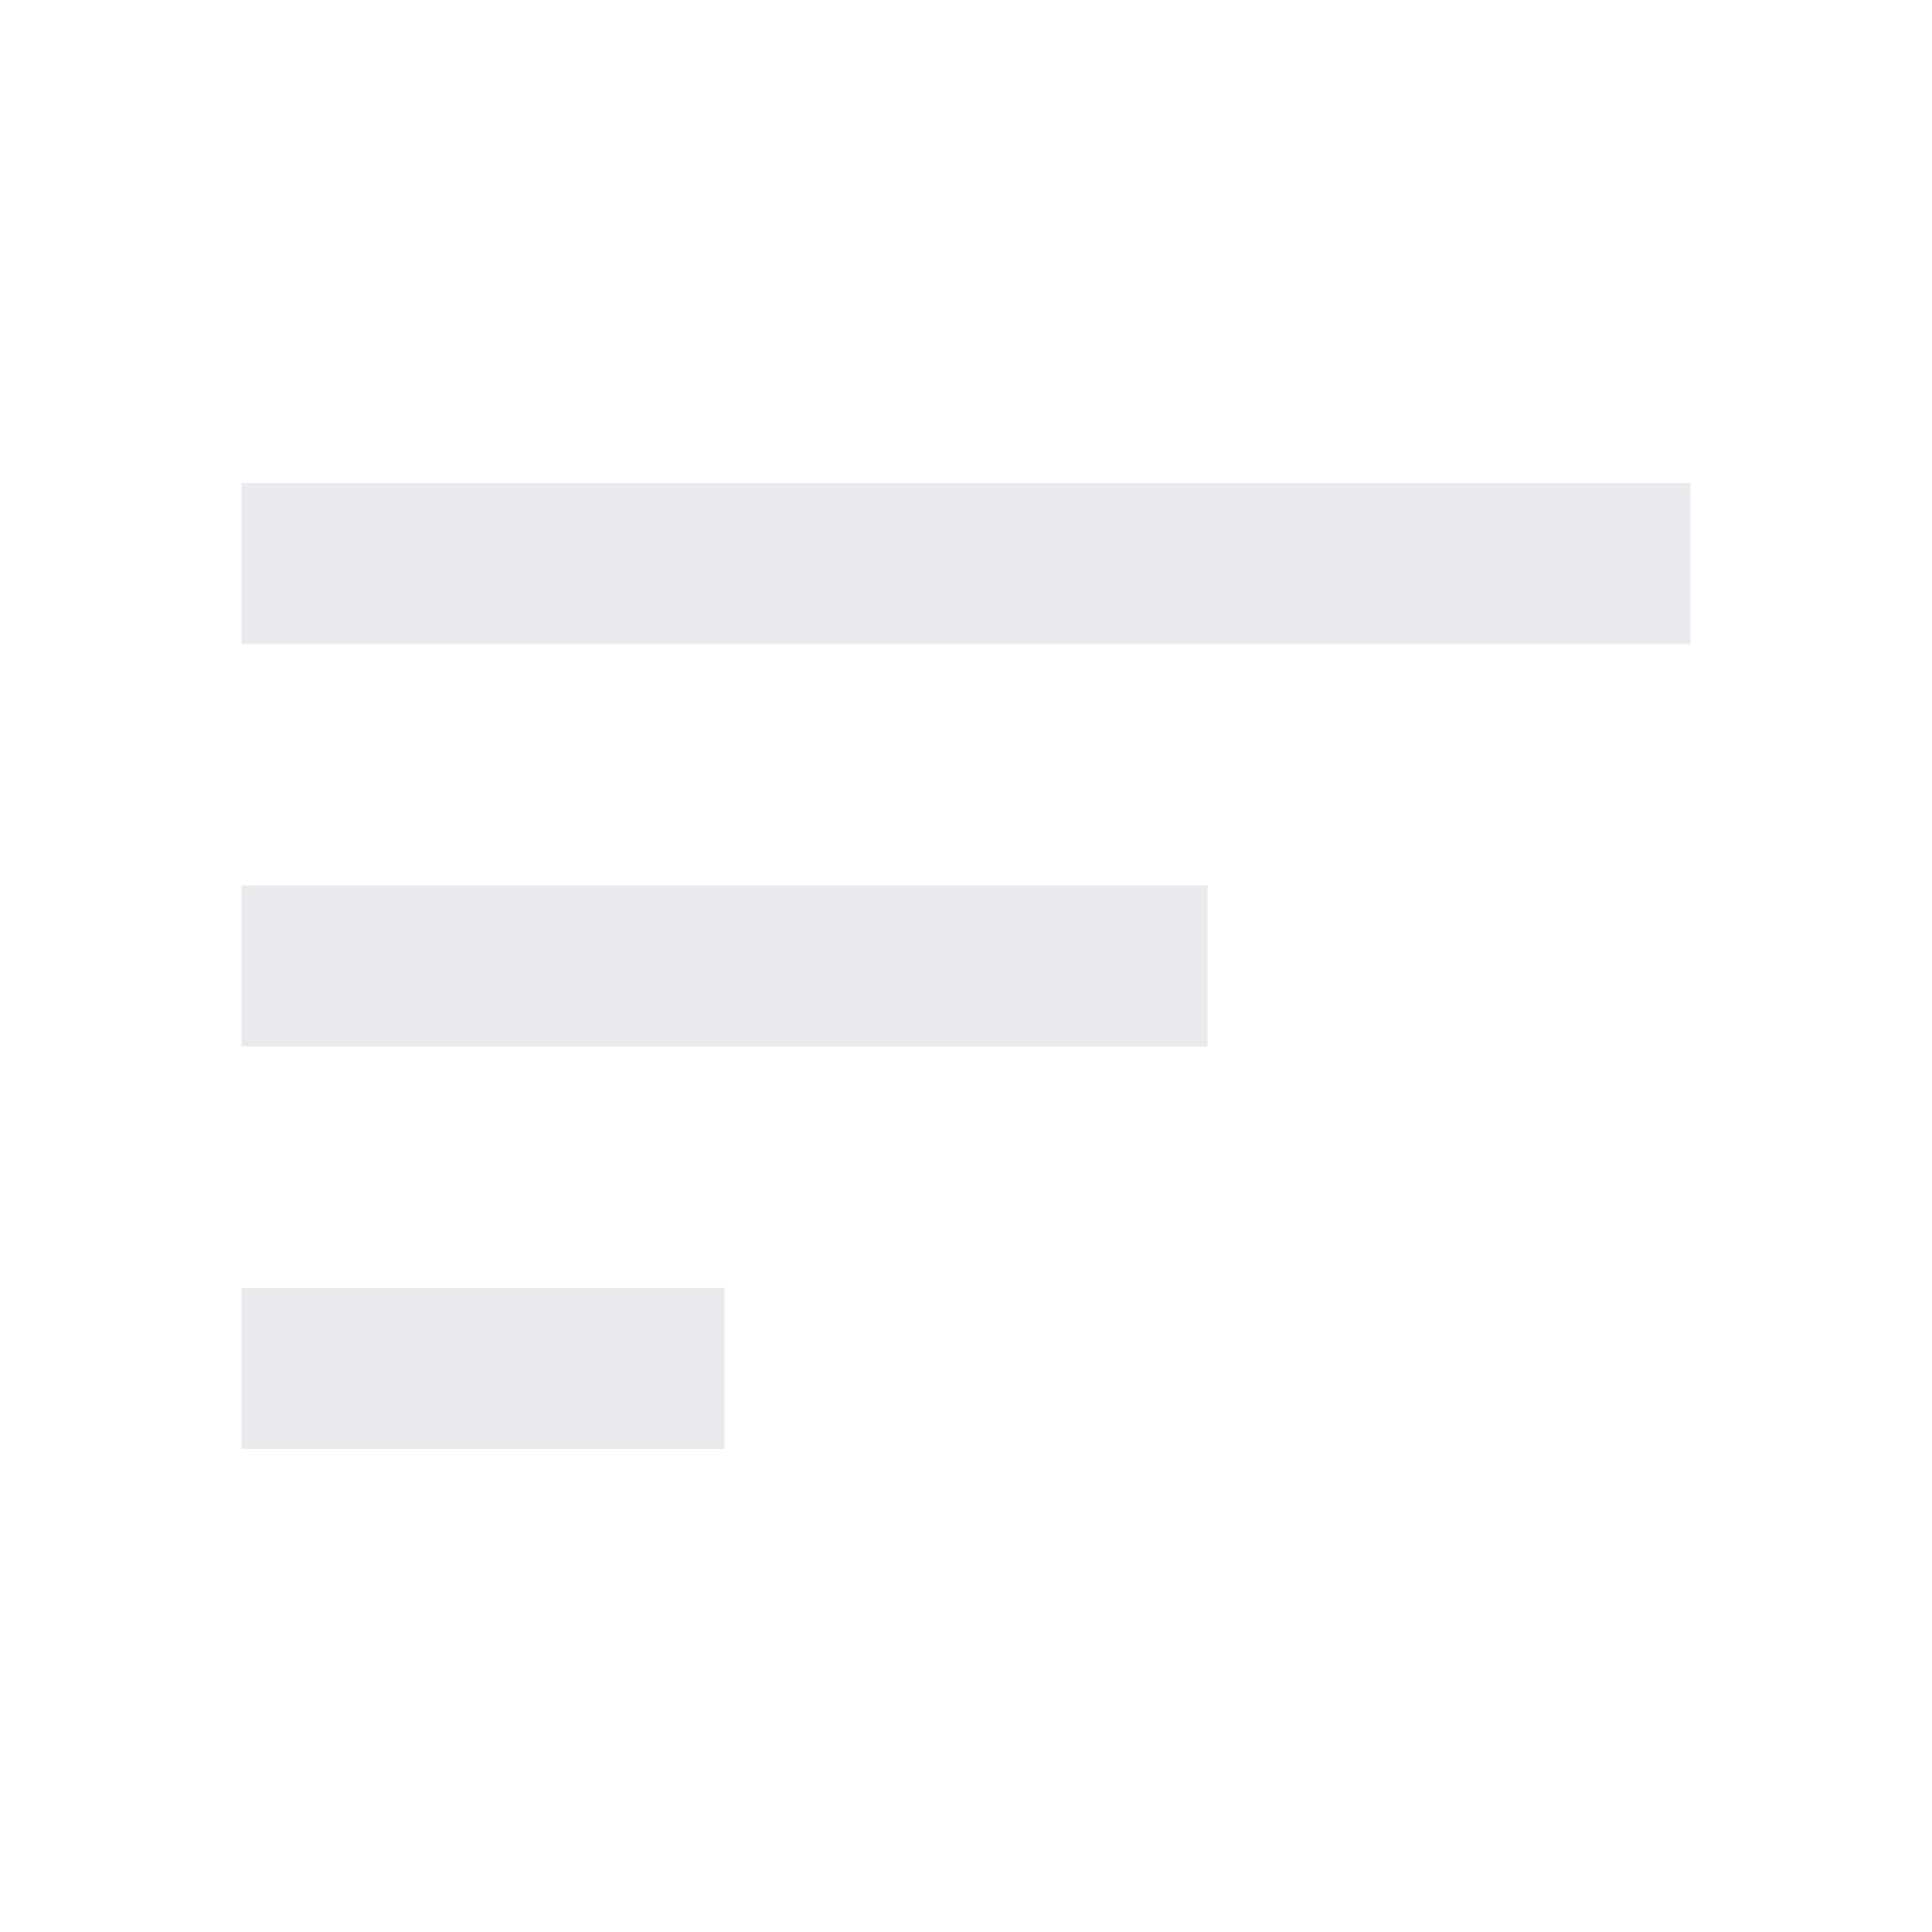
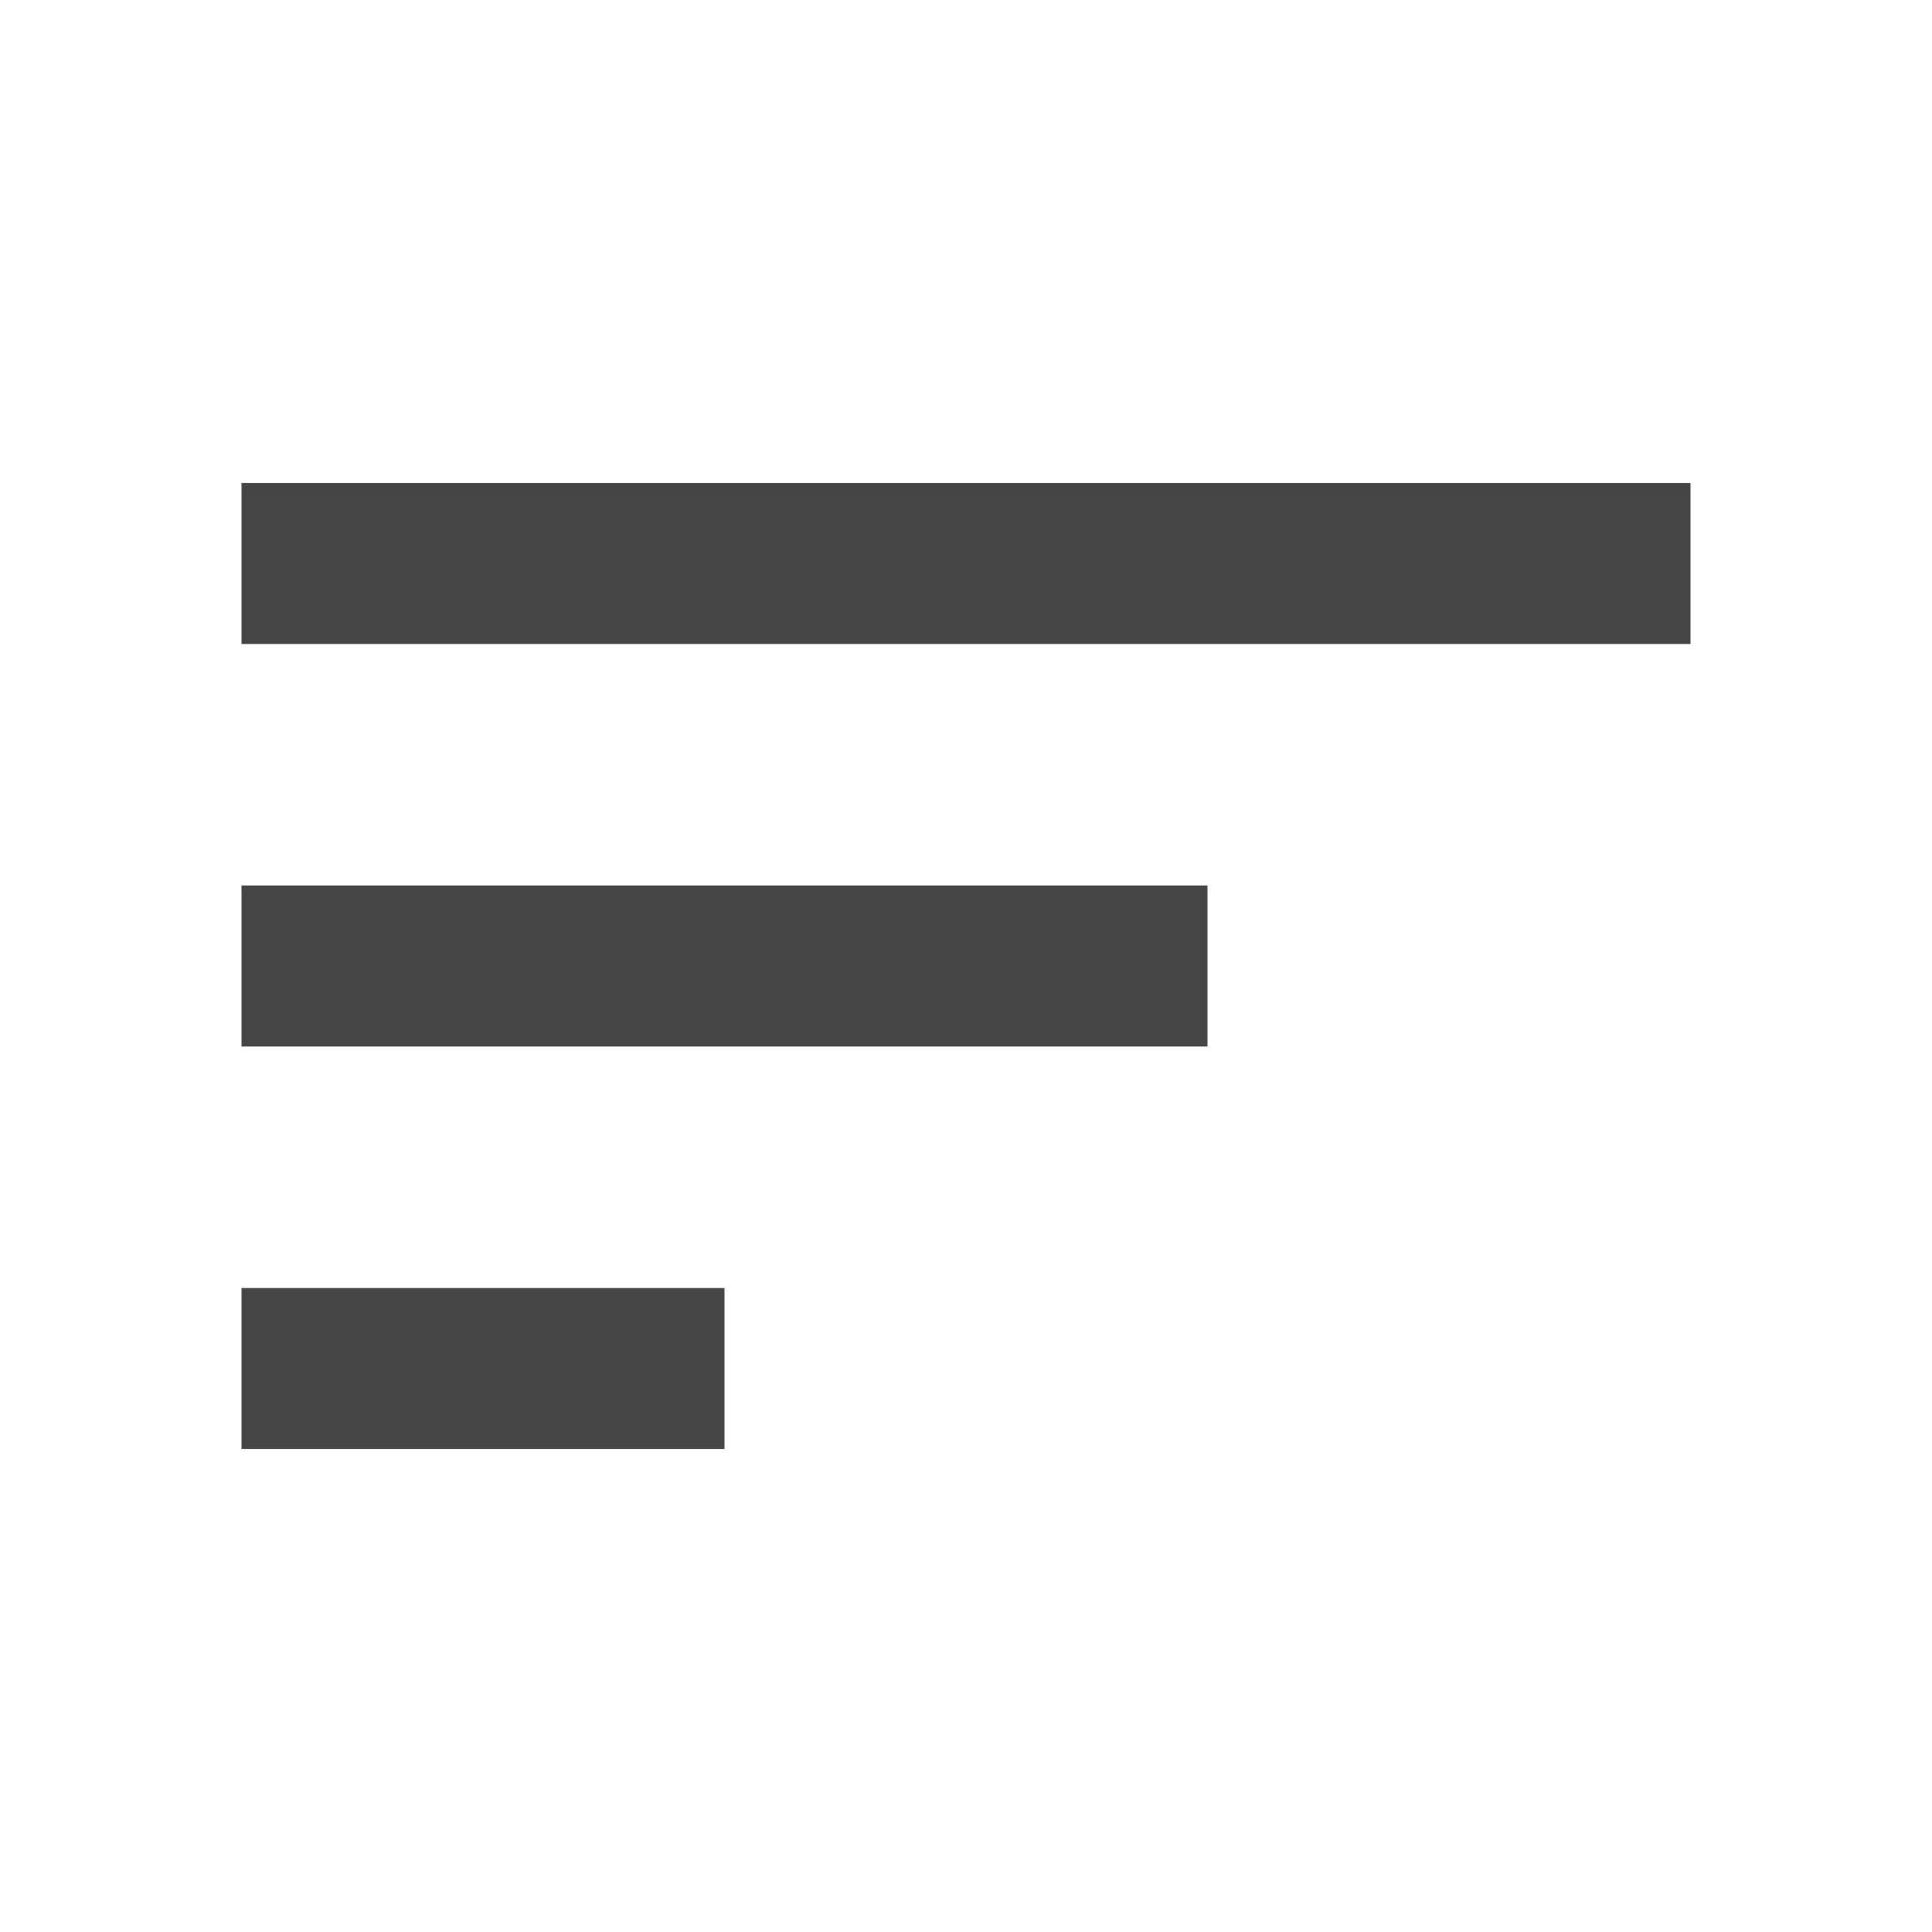
- <svg xmlns="http://www.w3.org/2000/svg" height="24px" viewBox="0 -960 960 960" width="24px" fill="#e8eaed">
-   <path d="M120-240v-80h240v80H120Zm0-200v-80h480v80H120Zm0-200v-80h720v80H120Z" />
+ <svg xmlns="http://www.w3.org/2000/svg" width="24" height="24" viewBox="0 0 24 24" fill="none">
+   <path d="M3 18V16H9V18H3ZM3 13V11H15V13H3ZM3 8V6H21V8H3Z" fill="#444746" />
</svg>
